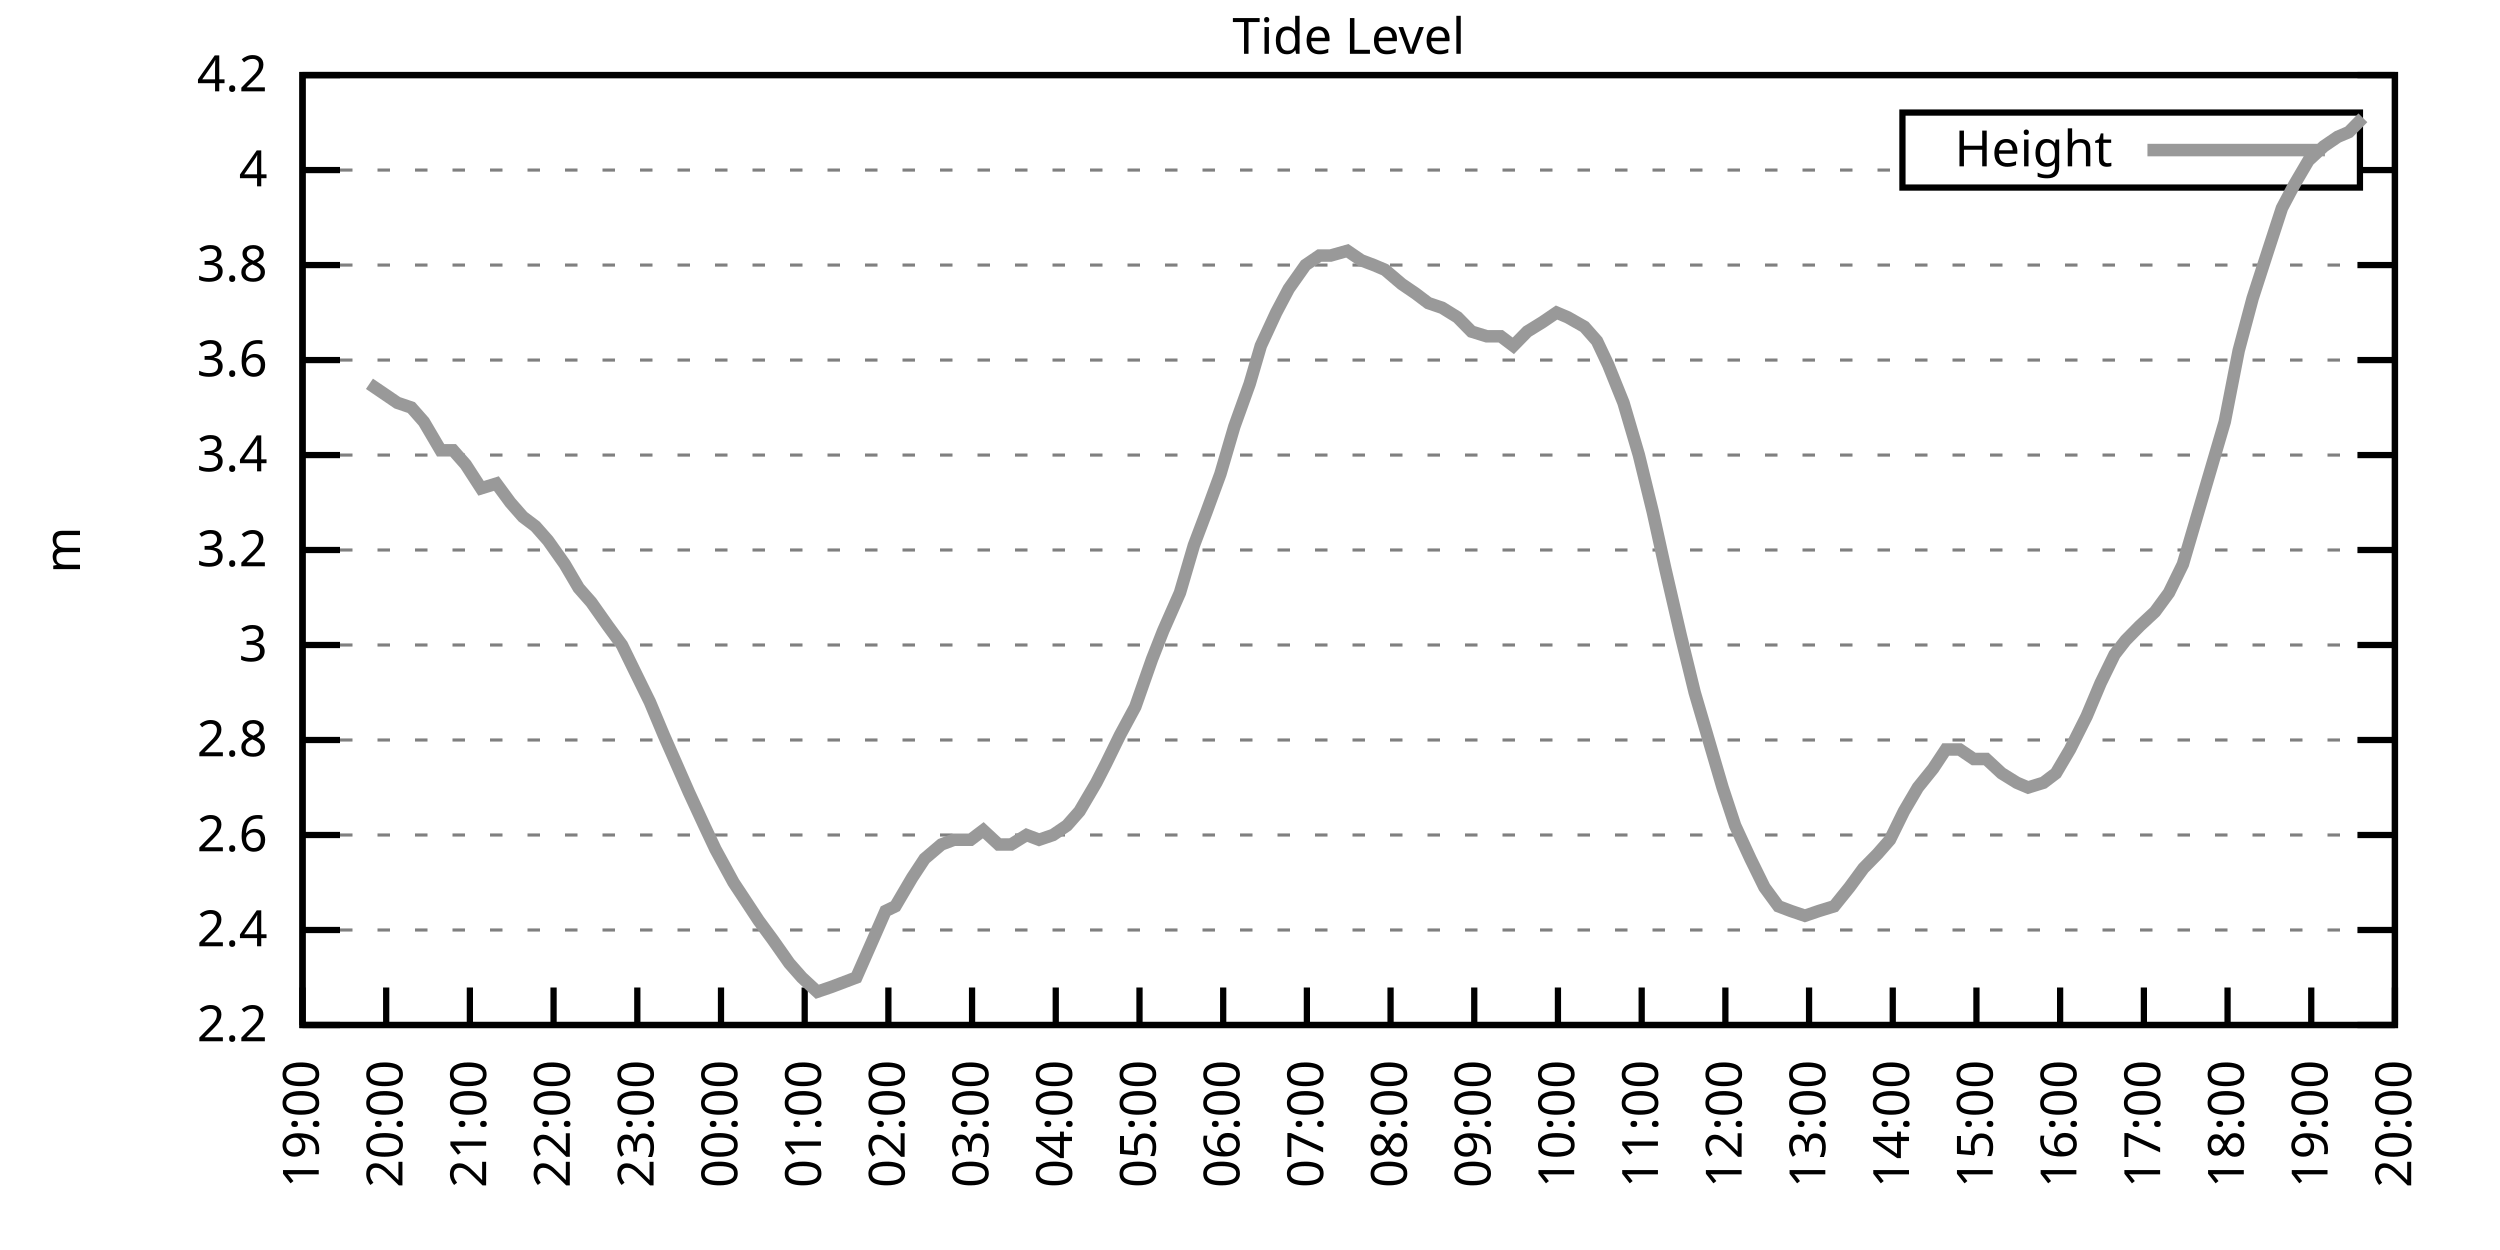
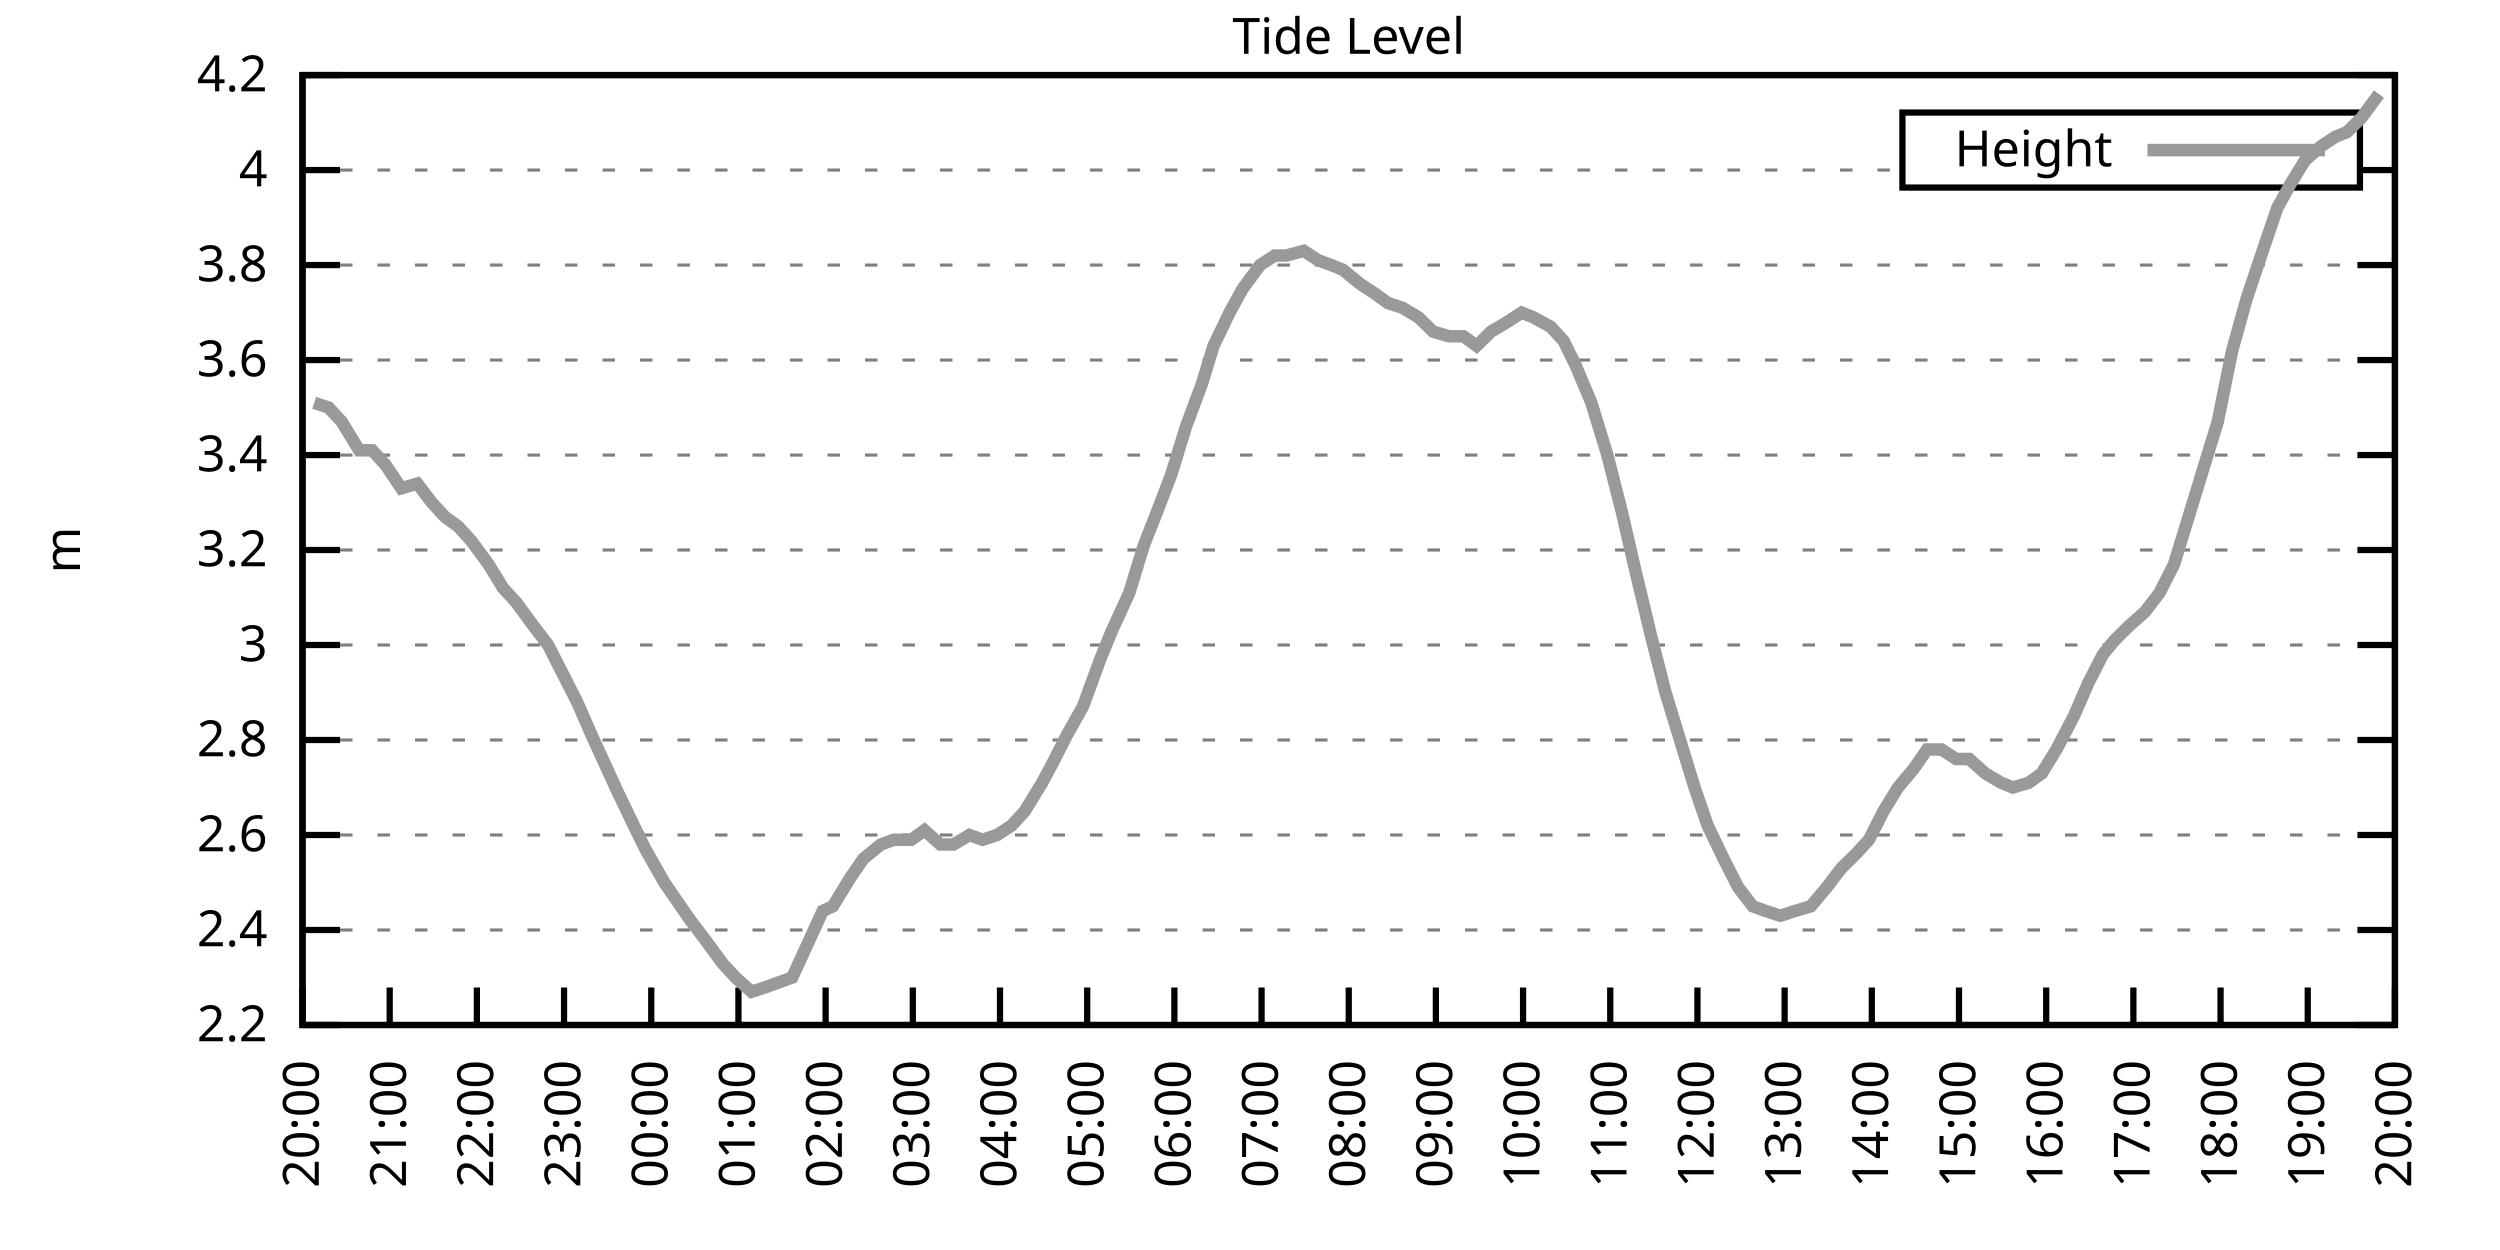
<svg xmlns="http://www.w3.org/2000/svg" xmlns:xlink="http://www.w3.org/1999/xlink" width="400" height="200" viewBox="0 0 400 200">
  <g id="gnuplot_canvas">
    <rect x="0" y="0" width="400" height="200" fill="none" />
    <defs>
      <circle id="gpDot" r="0.5" stroke-width="0.5" stroke="currentColor" />
      <path id="gpPt0" stroke-width="0.333" stroke="currentColor" d="M-1,0 h2 M0,-1 v2" />
      <path id="gpPt1" stroke-width="0.333" stroke="currentColor" d="M-1,-1 L1,1 M1,-1 L-1,1" />
      <path id="gpPt2" stroke-width="0.333" stroke="currentColor" d="M-1,0 L1,0 M0,-1 L0,1 M-1,-1 L1,1 M-1,1 L1,-1" />
      <rect id="gpPt3" stroke-width="0.333" stroke="currentColor" x="-1" y="-1" width="2" height="2" />
      <rect id="gpPt4" stroke-width="0.333" stroke="currentColor" fill="currentColor" x="-1" y="-1" width="2" height="2" />
      <circle id="gpPt5" stroke-width="0.333" stroke="currentColor" cx="0" cy="0" r="1" />
      <use xlink:href="#gpPt5" id="gpPt6" fill="currentColor" stroke="none" />
      <path id="gpPt7" stroke-width="0.333" stroke="currentColor" d="M0,-1.33 L-1.33,0.67 L1.33,0.67 z" />
      <use xlink:href="#gpPt7" id="gpPt8" fill="currentColor" stroke="none" />
      <use xlink:href="#gpPt7" id="gpPt9" stroke="currentColor" transform="rotate(180)" />
      <use xlink:href="#gpPt9" id="gpPt10" fill="currentColor" stroke="none" />
      <use xlink:href="#gpPt3" id="gpPt11" stroke="currentColor" transform="rotate(45)" />
      <use xlink:href="#gpPt11" id="gpPt12" fill="currentColor" stroke="none" />
      <path id="gpPt13" stroke-width="0.333" stroke="currentColor" d="M0,1.330 L1.265,0.411 L0.782,-1.067 L-0.782,-1.076 L-1.265,0.411 z" />
      <use xlink:href="#gpPt13" id="gpPt14" fill="currentColor" stroke="none" />
      <filter id="textbox" filterUnits="objectBoundingBox" x="0" y="0" height="1" width="1">
        <feFlood flood-color="white" flood-opacity="1" result="bgnd" />
        <feComposite in="SourceGraphic" in2="bgnd" operator="atop" />
      </filter>
      <filter id="greybox" filterUnits="objectBoundingBox" x="0" y="0" height="1" width="1">
        <feFlood flood-color="lightgrey" flood-opacity="1" result="grey" />
        <feComposite in="SourceGraphic" in2="grey" operator="atop" />
      </filter>
    </defs>
    <g fill="none" color="white" stroke="currentColor" stroke-width="1.00" stroke-linecap="butt" stroke-linejoin="miter">
</g>
    <g fill="none" color="black" stroke="currentColor" stroke-width="1.00" stroke-linecap="butt" stroke-linejoin="miter">
      <g stroke="none" shape-rendering="crispEdges">
        <polygon fill="rgb(255, 255, 255)" points="48.40,164.00 383.18,164.00 383.18,12.02 48.40,12.02 " />
      </g>
    </g>
    <g fill="none" color="black" stroke="currentColor" stroke-width="1.00" stroke-linecap="butt" stroke-linejoin="miter">
</g>
    <g fill="none" color="black" stroke="black" stroke-width="0.50" stroke-linecap="butt" stroke-linejoin="miter">
</g>
    <g fill="none" color="gray" stroke="currentColor" stroke-width="0.50" stroke-linecap="butt" stroke-linejoin="miter">
      <path stroke="gray" stroke-dasharray="2,4" class="gridline" d="M48.40,164.00 L383.19,164.00  " />
    </g>
    <g fill="none" color="gray" stroke="gray" stroke-width="1.00" stroke-linecap="butt" stroke-linejoin="miter">
</g>
    <g fill="none" color="black" stroke="currentColor" stroke-width="1.00" stroke-linecap="butt" stroke-linejoin="miter">
      <path stroke="black" d="M48.40,164.00 L54.40,164.00 M383.19,164.00 L377.19,164.00  " />
      <g transform="translate(42.80,166.60)" stroke="none" fill="black" font-family="Sans" font-size="8.00" text-anchor="end">
        <text>
          <tspan font-family="Sans"> 2.2</tspan>
        </text>
      </g>
    </g>
    <g fill="none" color="black" stroke="currentColor" stroke-width="1.00" stroke-linecap="butt" stroke-linejoin="miter">
</g>
    <g fill="none" color="black" stroke="black" stroke-width="0.50" stroke-linecap="butt" stroke-linejoin="miter">
</g>
    <g fill="none" color="gray" stroke="currentColor" stroke-width="0.50" stroke-linecap="butt" stroke-linejoin="miter">
      <path stroke="gray" stroke-dasharray="2,4" class="gridline" d="M48.40,148.80 L383.19,148.80  " />
    </g>
    <g fill="none" color="gray" stroke="gray" stroke-width="1.00" stroke-linecap="butt" stroke-linejoin="miter">
</g>
    <g fill="none" color="black" stroke="currentColor" stroke-width="1.00" stroke-linecap="butt" stroke-linejoin="miter">
      <path stroke="black" d="M48.40,148.80 L54.40,148.80 M383.19,148.80 L377.19,148.80  " />
      <g transform="translate(42.80,151.40)" stroke="none" fill="black" font-family="Sans" font-size="8.00" text-anchor="end">
        <text>
          <tspan font-family="Sans"> 2.4</tspan>
        </text>
      </g>
    </g>
    <g fill="none" color="black" stroke="currentColor" stroke-width="1.00" stroke-linecap="butt" stroke-linejoin="miter">
</g>
    <g fill="none" color="black" stroke="black" stroke-width="0.50" stroke-linecap="butt" stroke-linejoin="miter">
</g>
    <g fill="none" color="gray" stroke="currentColor" stroke-width="0.50" stroke-linecap="butt" stroke-linejoin="miter">
      <path stroke="gray" stroke-dasharray="2,4" class="gridline" d="M48.40,133.60 L383.19,133.60  " />
    </g>
    <g fill="none" color="gray" stroke="gray" stroke-width="1.00" stroke-linecap="butt" stroke-linejoin="miter">
</g>
    <g fill="none" color="black" stroke="currentColor" stroke-width="1.00" stroke-linecap="butt" stroke-linejoin="miter">
      <path stroke="black" d="M48.40,133.60 L54.40,133.60 M383.19,133.60 L377.19,133.60  " />
      <g transform="translate(42.80,136.20)" stroke="none" fill="black" font-family="Sans" font-size="8.00" text-anchor="end">
        <text>
          <tspan font-family="Sans"> 2.6</tspan>
        </text>
      </g>
    </g>
    <g fill="none" color="black" stroke="currentColor" stroke-width="1.00" stroke-linecap="butt" stroke-linejoin="miter">
</g>
    <g fill="none" color="black" stroke="black" stroke-width="0.50" stroke-linecap="butt" stroke-linejoin="miter">
</g>
    <g fill="none" color="gray" stroke="currentColor" stroke-width="0.50" stroke-linecap="butt" stroke-linejoin="miter">
      <path stroke="gray" stroke-dasharray="2,4" class="gridline" d="M48.40,118.40 L383.19,118.40  " />
    </g>
    <g fill="none" color="gray" stroke="gray" stroke-width="1.00" stroke-linecap="butt" stroke-linejoin="miter">
</g>
    <g fill="none" color="black" stroke="currentColor" stroke-width="1.00" stroke-linecap="butt" stroke-linejoin="miter">
      <path stroke="black" d="M48.40,118.40 L54.40,118.40 M383.19,118.40 L377.19,118.40  " />
      <g transform="translate(42.80,121.00)" stroke="none" fill="black" font-family="Sans" font-size="8.00" text-anchor="end">
        <text>
          <tspan font-family="Sans"> 2.8</tspan>
        </text>
      </g>
    </g>
    <g fill="none" color="black" stroke="currentColor" stroke-width="1.00" stroke-linecap="butt" stroke-linejoin="miter">
</g>
    <g fill="none" color="black" stroke="black" stroke-width="0.50" stroke-linecap="butt" stroke-linejoin="miter">
</g>
    <g fill="none" color="gray" stroke="currentColor" stroke-width="0.50" stroke-linecap="butt" stroke-linejoin="miter">
      <path stroke="gray" stroke-dasharray="2,4" class="gridline" d="M48.40,103.20 L383.19,103.20  " />
    </g>
    <g fill="none" color="gray" stroke="gray" stroke-width="1.00" stroke-linecap="butt" stroke-linejoin="miter">
</g>
    <g fill="none" color="black" stroke="currentColor" stroke-width="1.00" stroke-linecap="butt" stroke-linejoin="miter">
      <path stroke="black" d="M48.40,103.20 L54.40,103.20 M383.19,103.20 L377.19,103.20  " />
      <g transform="translate(42.80,105.80)" stroke="none" fill="black" font-family="Sans" font-size="8.00" text-anchor="end">
        <text>
          <tspan font-family="Sans"> 3</tspan>
        </text>
      </g>
    </g>
    <g fill="none" color="black" stroke="currentColor" stroke-width="1.00" stroke-linecap="butt" stroke-linejoin="miter">
</g>
    <g fill="none" color="black" stroke="black" stroke-width="0.50" stroke-linecap="butt" stroke-linejoin="miter">
</g>
    <g fill="none" color="gray" stroke="currentColor" stroke-width="0.50" stroke-linecap="butt" stroke-linejoin="miter">
      <path stroke="gray" stroke-dasharray="2,4" class="gridline" d="M48.40,88.00 L383.19,88.00  " />
    </g>
    <g fill="none" color="gray" stroke="gray" stroke-width="1.00" stroke-linecap="butt" stroke-linejoin="miter">
</g>
    <g fill="none" color="black" stroke="currentColor" stroke-width="1.00" stroke-linecap="butt" stroke-linejoin="miter">
      <path stroke="black" d="M48.40,88.00 L54.40,88.00 M383.19,88.00 L377.19,88.00  " />
      <g transform="translate(42.80,90.60)" stroke="none" fill="black" font-family="Sans" font-size="8.00" text-anchor="end">
        <text>
          <tspan font-family="Sans"> 3.2</tspan>
        </text>
      </g>
    </g>
    <g fill="none" color="black" stroke="currentColor" stroke-width="1.00" stroke-linecap="butt" stroke-linejoin="miter">
</g>
    <g fill="none" color="black" stroke="black" stroke-width="0.50" stroke-linecap="butt" stroke-linejoin="miter">
</g>
    <g fill="none" color="gray" stroke="currentColor" stroke-width="0.50" stroke-linecap="butt" stroke-linejoin="miter">
      <path stroke="gray" stroke-dasharray="2,4" class="gridline" d="M48.40,72.81 L383.19,72.81  " />
    </g>
    <g fill="none" color="gray" stroke="gray" stroke-width="1.00" stroke-linecap="butt" stroke-linejoin="miter">
</g>
    <g fill="none" color="black" stroke="currentColor" stroke-width="1.00" stroke-linecap="butt" stroke-linejoin="miter">
      <path stroke="black" d="M48.40,72.81 L54.40,72.81 M383.19,72.81 L377.19,72.81  " />
      <g transform="translate(42.80,75.41)" stroke="none" fill="black" font-family="Sans" font-size="8.00" text-anchor="end">
        <text>
          <tspan font-family="Sans"> 3.4</tspan>
        </text>
      </g>
    </g>
    <g fill="none" color="black" stroke="currentColor" stroke-width="1.00" stroke-linecap="butt" stroke-linejoin="miter">
</g>
    <g fill="none" color="black" stroke="black" stroke-width="0.50" stroke-linecap="butt" stroke-linejoin="miter">
</g>
    <g fill="none" color="gray" stroke="currentColor" stroke-width="0.50" stroke-linecap="butt" stroke-linejoin="miter">
      <path stroke="gray" stroke-dasharray="2,4" class="gridline" d="M48.40,57.61 L383.19,57.61  " />
    </g>
    <g fill="none" color="gray" stroke="gray" stroke-width="1.00" stroke-linecap="butt" stroke-linejoin="miter">
</g>
    <g fill="none" color="black" stroke="currentColor" stroke-width="1.00" stroke-linecap="butt" stroke-linejoin="miter">
      <path stroke="black" d="M48.40,57.61 L54.40,57.61 M383.19,57.61 L377.19,57.61  " />
      <g transform="translate(42.80,60.21)" stroke="none" fill="black" font-family="Sans" font-size="8.00" text-anchor="end">
        <text>
          <tspan font-family="Sans"> 3.6</tspan>
        </text>
      </g>
    </g>
    <g fill="none" color="black" stroke="currentColor" stroke-width="1.00" stroke-linecap="butt" stroke-linejoin="miter">
</g>
    <g fill="none" color="black" stroke="black" stroke-width="0.50" stroke-linecap="butt" stroke-linejoin="miter">
</g>
    <g fill="none" color="gray" stroke="currentColor" stroke-width="0.50" stroke-linecap="butt" stroke-linejoin="miter">
      <path stroke="gray" stroke-dasharray="2,4" class="gridline" d="M48.40,42.41 L383.19,42.41  " />
    </g>
    <g fill="none" color="gray" stroke="gray" stroke-width="1.00" stroke-linecap="butt" stroke-linejoin="miter">
</g>
    <g fill="none" color="black" stroke="currentColor" stroke-width="1.00" stroke-linecap="butt" stroke-linejoin="miter">
      <path stroke="black" d="M48.40,42.41 L54.40,42.41 M383.19,42.41 L377.19,42.41  " />
      <g transform="translate(42.80,45.01)" stroke="none" fill="black" font-family="Sans" font-size="8.00" text-anchor="end">
        <text>
          <tspan font-family="Sans"> 3.8</tspan>
        </text>
      </g>
    </g>
    <g fill="none" color="black" stroke="currentColor" stroke-width="1.00" stroke-linecap="butt" stroke-linejoin="miter">
</g>
    <g fill="none" color="black" stroke="black" stroke-width="0.50" stroke-linecap="butt" stroke-linejoin="miter">
</g>
    <g fill="none" color="gray" stroke="currentColor" stroke-width="0.50" stroke-linecap="butt" stroke-linejoin="miter">
      <path stroke="gray" stroke-dasharray="2,4" class="gridline" d="M48.40,27.21 L304.39,27.21 M377.59,27.21 L383.19,27.21  " />
    </g>
    <g fill="none" color="gray" stroke="gray" stroke-width="1.00" stroke-linecap="butt" stroke-linejoin="miter">
</g>
    <g fill="none" color="black" stroke="currentColor" stroke-width="1.00" stroke-linecap="butt" stroke-linejoin="miter">
      <path stroke="black" d="M48.40,27.21 L54.40,27.21 M383.19,27.21 L377.19,27.21  " />
      <g transform="translate(42.80,29.81)" stroke="none" fill="black" font-family="Sans" font-size="8.00" text-anchor="end">
        <text>
          <tspan font-family="Sans"> 4</tspan>
        </text>
      </g>
    </g>
    <g fill="none" color="black" stroke="currentColor" stroke-width="1.00" stroke-linecap="butt" stroke-linejoin="miter">
</g>
    <g fill="none" color="black" stroke="black" stroke-width="0.50" stroke-linecap="butt" stroke-linejoin="miter">
</g>
    <g fill="none" color="gray" stroke="currentColor" stroke-width="0.50" stroke-linecap="butt" stroke-linejoin="miter">
      <path stroke="gray" stroke-dasharray="2,4" class="gridline" d="M48.40,12.01 L383.19,12.01  " />
    </g>
    <g fill="none" color="gray" stroke="gray" stroke-width="1.00" stroke-linecap="butt" stroke-linejoin="miter">
</g>
    <g fill="none" color="black" stroke="currentColor" stroke-width="1.00" stroke-linecap="butt" stroke-linejoin="miter">
      <path stroke="black" d="M48.40,12.01 L54.40,12.01 M383.19,12.01 L377.19,12.01  " />
      <g transform="translate(42.80,14.61)" stroke="none" fill="black" font-family="Sans" font-size="8.00" text-anchor="end">
        <text>
          <tspan font-family="Sans"> 4.2</tspan>
        </text>
      </g>
    </g>
    <g fill="none" color="black" stroke="currentColor" stroke-width="1.00" stroke-linecap="butt" stroke-linejoin="miter">
      <path stroke="black" d="M48.40,164.00 L48.40,158.00  " />
      <g transform="translate(51.00,169.60) rotate(270.00)" stroke="none" fill="black" font-family="Sans" font-size="8.00" text-anchor="end">
        <text>
-           <tspan font-family="Sans">19:00</tspan>
-         </text>
-       </g>
-     </g>
-     <g fill="none" color="black" stroke="currentColor" stroke-width="1.00" stroke-linecap="butt" stroke-linejoin="miter">
-       <path stroke="black" d="M61.79,164.00 L61.79,158.00  " />
-       <g transform="translate(64.39,169.60) rotate(270.00)" stroke="none" fill="black" font-family="Sans" font-size="8.00" text-anchor="end">
-         <text>
          <tspan font-family="Sans">20:00</tspan>
        </text>
      </g>
    </g>
    <g fill="none" color="black" stroke="currentColor" stroke-width="1.00" stroke-linecap="butt" stroke-linejoin="miter">
-       <path stroke="black" d="M75.18,164.00 L75.18,158.00  " />
-       <g transform="translate(77.78,169.60) rotate(270.00)" stroke="none" fill="black" font-family="Sans" font-size="8.00" text-anchor="end">
+       <path stroke="black" d="M62.35,164.00 L62.35,158.00  " />
+       <g transform="translate(64.95,169.60) rotate(270.00)" stroke="none" fill="black" font-family="Sans" font-size="8.00" text-anchor="end">
        <text>
          <tspan font-family="Sans">21:00</tspan>
        </text>
      </g>
    </g>
    <g fill="none" color="black" stroke="currentColor" stroke-width="1.00" stroke-linecap="butt" stroke-linejoin="miter">
-       <path stroke="black" d="M88.57,164.00 L88.57,158.00  " />
-       <g transform="translate(91.17,169.60) rotate(270.00)" stroke="none" fill="black" font-family="Sans" font-size="8.00" text-anchor="end">
+       <path stroke="black" d="M76.30,164.00 L76.30,158.00  " />
+       <g transform="translate(78.90,169.60) rotate(270.00)" stroke="none" fill="black" font-family="Sans" font-size="8.00" text-anchor="end">
        <text>
          <tspan font-family="Sans">22:00</tspan>
        </text>
      </g>
    </g>
    <g fill="none" color="black" stroke="currentColor" stroke-width="1.00" stroke-linecap="butt" stroke-linejoin="miter">
-       <path stroke="black" d="M101.97,164.00 L101.97,158.00  " />
-       <g transform="translate(104.57,169.60) rotate(270.00)" stroke="none" fill="black" font-family="Sans" font-size="8.00" text-anchor="end">
+       <path stroke="black" d="M90.25,164.00 L90.25,158.00  " />
+       <g transform="translate(92.85,169.60) rotate(270.00)" stroke="none" fill="black" font-family="Sans" font-size="8.00" text-anchor="end">
        <text>
          <tspan font-family="Sans">23:00</tspan>
        </text>
      </g>
    </g>
    <g fill="none" color="black" stroke="currentColor" stroke-width="1.00" stroke-linecap="butt" stroke-linejoin="miter">
-       <path stroke="black" d="M115.36,164.00 L115.36,158.00  " />
-       <g transform="translate(117.96,169.60) rotate(270.00)" stroke="none" fill="black" font-family="Sans" font-size="8.00" text-anchor="end">
+       <path stroke="black" d="M104.20,164.00 L104.20,158.00  " />
+       <g transform="translate(106.80,169.60) rotate(270.00)" stroke="none" fill="black" font-family="Sans" font-size="8.00" text-anchor="end">
        <text>
          <tspan font-family="Sans">00:00</tspan>
        </text>
      </g>
    </g>
    <g fill="none" color="black" stroke="currentColor" stroke-width="1.00" stroke-linecap="butt" stroke-linejoin="miter">
-       <path stroke="black" d="M128.75,164.00 L128.75,158.00  " />
-       <g transform="translate(131.35,169.60) rotate(270.00)" stroke="none" fill="black" font-family="Sans" font-size="8.00" text-anchor="end">
+       <path stroke="black" d="M118.15,164.00 L118.15,158.00  " />
+       <g transform="translate(120.75,169.60) rotate(270.00)" stroke="none" fill="black" font-family="Sans" font-size="8.00" text-anchor="end">
        <text>
          <tspan font-family="Sans">01:00</tspan>
        </text>
      </g>
    </g>
    <g fill="none" color="black" stroke="currentColor" stroke-width="1.00" stroke-linecap="butt" stroke-linejoin="miter">
-       <path stroke="black" d="M142.14,164.00 L142.14,158.00  " />
-       <g transform="translate(144.74,169.60) rotate(270.00)" stroke="none" fill="black" font-family="Sans" font-size="8.00" text-anchor="end">
+       <path stroke="black" d="M132.10,164.00 L132.10,158.00  " />
+       <g transform="translate(134.70,169.60) rotate(270.00)" stroke="none" fill="black" font-family="Sans" font-size="8.00" text-anchor="end">
        <text>
          <tspan font-family="Sans">02:00</tspan>
        </text>
      </g>
    </g>
    <g fill="none" color="black" stroke="currentColor" stroke-width="1.00" stroke-linecap="butt" stroke-linejoin="miter">
-       <path stroke="black" d="M155.53,164.00 L155.53,158.00  " />
-       <g transform="translate(158.13,169.60) rotate(270.00)" stroke="none" fill="black" font-family="Sans" font-size="8.00" text-anchor="end">
+       <path stroke="black" d="M146.05,164.00 L146.05,158.00  " />
+       <g transform="translate(148.65,169.60) rotate(270.00)" stroke="none" fill="black" font-family="Sans" font-size="8.00" text-anchor="end">
        <text>
          <tspan font-family="Sans">03:00</tspan>
        </text>
      </g>
    </g>
    <g fill="none" color="black" stroke="currentColor" stroke-width="1.00" stroke-linecap="butt" stroke-linejoin="miter">
-       <path stroke="black" d="M168.92,164.00 L168.92,158.00  " />
-       <g transform="translate(171.52,169.60) rotate(270.00)" stroke="none" fill="black" font-family="Sans" font-size="8.00" text-anchor="end">
+       <path stroke="black" d="M160.00,164.00 L160.00,158.00  " />
+       <g transform="translate(162.60,169.60) rotate(270.00)" stroke="none" fill="black" font-family="Sans" font-size="8.00" text-anchor="end">
        <text>
          <tspan font-family="Sans">04:00</tspan>
        </text>
      </g>
    </g>
    <g fill="none" color="black" stroke="currentColor" stroke-width="1.00" stroke-linecap="butt" stroke-linejoin="miter">
-       <path stroke="black" d="M182.32,164.00 L182.32,158.00  " />
-       <g transform="translate(184.92,169.60) rotate(270.00)" stroke="none" fill="black" font-family="Sans" font-size="8.00" text-anchor="end">
+       <path stroke="black" d="M173.95,164.00 L173.95,158.00  " />
+       <g transform="translate(176.55,169.60) rotate(270.00)" stroke="none" fill="black" font-family="Sans" font-size="8.00" text-anchor="end">
        <text>
          <tspan font-family="Sans">05:00</tspan>
        </text>
      </g>
    </g>
    <g fill="none" color="black" stroke="currentColor" stroke-width="1.00" stroke-linecap="butt" stroke-linejoin="miter">
-       <path stroke="black" d="M195.71,164.00 L195.71,158.00  " />
-       <g transform="translate(198.31,169.60) rotate(270.00)" stroke="none" fill="black" font-family="Sans" font-size="8.00" text-anchor="end">
+       <path stroke="black" d="M187.90,164.00 L187.90,158.00  " />
+       <g transform="translate(190.50,169.60) rotate(270.00)" stroke="none" fill="black" font-family="Sans" font-size="8.00" text-anchor="end">
        <text>
          <tspan font-family="Sans">06:00</tspan>
        </text>
      </g>
    </g>
    <g fill="none" color="black" stroke="currentColor" stroke-width="1.00" stroke-linecap="butt" stroke-linejoin="miter">
-       <path stroke="black" d="M209.10,164.00 L209.10,158.00  " />
-       <g transform="translate(211.70,169.60) rotate(270.00)" stroke="none" fill="black" font-family="Sans" font-size="8.00" text-anchor="end">
+       <path stroke="black" d="M201.85,164.00 L201.85,158.00  " />
+       <g transform="translate(204.45,169.60) rotate(270.00)" stroke="none" fill="black" font-family="Sans" font-size="8.00" text-anchor="end">
        <text>
          <tspan font-family="Sans">07:00</tspan>
        </text>
      </g>
    </g>
    <g fill="none" color="black" stroke="currentColor" stroke-width="1.00" stroke-linecap="butt" stroke-linejoin="miter">
-       <path stroke="black" d="M222.49,164.00 L222.49,158.00  " />
-       <g transform="translate(225.09,169.60) rotate(270.00)" stroke="none" fill="black" font-family="Sans" font-size="8.00" text-anchor="end">
+       <path stroke="black" d="M215.80,164.00 L215.80,158.00  " />
+       <g transform="translate(218.40,169.60) rotate(270.00)" stroke="none" fill="black" font-family="Sans" font-size="8.00" text-anchor="end">
        <text>
          <tspan font-family="Sans">08:00</tspan>
        </text>
      </g>
    </g>
    <g fill="none" color="black" stroke="currentColor" stroke-width="1.00" stroke-linecap="butt" stroke-linejoin="miter">
-       <path stroke="black" d="M235.88,164.00 L235.88,158.00  " />
-       <g transform="translate(238.48,169.60) rotate(270.00)" stroke="none" fill="black" font-family="Sans" font-size="8.00" text-anchor="end">
+       <path stroke="black" d="M229.74,164.00 L229.74,158.00  " />
+       <g transform="translate(232.34,169.60) rotate(270.00)" stroke="none" fill="black" font-family="Sans" font-size="8.00" text-anchor="end">
        <text>
          <tspan font-family="Sans">09:00</tspan>
        </text>
      </g>
    </g>
    <g fill="none" color="black" stroke="currentColor" stroke-width="1.00" stroke-linecap="butt" stroke-linejoin="miter">
-       <path stroke="black" d="M249.27,164.00 L249.27,158.00  " />
-       <g transform="translate(251.87,169.60) rotate(270.00)" stroke="none" fill="black" font-family="Sans" font-size="8.00" text-anchor="end">
+       <path stroke="black" d="M243.69,164.00 L243.69,158.00  " />
+       <g transform="translate(246.29,169.60) rotate(270.00)" stroke="none" fill="black" font-family="Sans" font-size="8.00" text-anchor="end">
        <text>
          <tspan font-family="Sans">10:00</tspan>
        </text>
      </g>
    </g>
    <g fill="none" color="black" stroke="currentColor" stroke-width="1.00" stroke-linecap="butt" stroke-linejoin="miter">
-       <path stroke="black" d="M262.67,164.00 L262.67,158.00  " />
-       <g transform="translate(265.27,169.60) rotate(270.00)" stroke="none" fill="black" font-family="Sans" font-size="8.00" text-anchor="end">
+       <path stroke="black" d="M257.64,164.00 L257.64,158.00  " />
+       <g transform="translate(260.24,169.60) rotate(270.00)" stroke="none" fill="black" font-family="Sans" font-size="8.00" text-anchor="end">
        <text>
          <tspan font-family="Sans">11:00</tspan>
        </text>
      </g>
    </g>
    <g fill="none" color="black" stroke="currentColor" stroke-width="1.00" stroke-linecap="butt" stroke-linejoin="miter">
-       <path stroke="black" d="M276.06,164.00 L276.06,158.00  " />
-       <g transform="translate(278.66,169.60) rotate(270.00)" stroke="none" fill="black" font-family="Sans" font-size="8.00" text-anchor="end">
+       <path stroke="black" d="M271.59,164.00 L271.59,158.00  " />
+       <g transform="translate(274.19,169.60) rotate(270.00)" stroke="none" fill="black" font-family="Sans" font-size="8.00" text-anchor="end">
        <text>
          <tspan font-family="Sans">12:00</tspan>
        </text>
      </g>
    </g>
    <g fill="none" color="black" stroke="currentColor" stroke-width="1.00" stroke-linecap="butt" stroke-linejoin="miter">
-       <path stroke="black" d="M289.45,164.00 L289.45,158.00  " />
-       <g transform="translate(292.05,169.60) rotate(270.00)" stroke="none" fill="black" font-family="Sans" font-size="8.00" text-anchor="end">
+       <path stroke="black" d="M285.54,164.00 L285.54,158.00  " />
+       <g transform="translate(288.14,169.60) rotate(270.00)" stroke="none" fill="black" font-family="Sans" font-size="8.00" text-anchor="end">
        <text>
          <tspan font-family="Sans">13:00</tspan>
        </text>
      </g>
    </g>
    <g fill="none" color="black" stroke="currentColor" stroke-width="1.00" stroke-linecap="butt" stroke-linejoin="miter">
-       <path stroke="black" d="M302.84,164.00 L302.84,158.00  " />
-       <g transform="translate(305.44,169.60) rotate(270.00)" stroke="none" fill="black" font-family="Sans" font-size="8.00" text-anchor="end">
+       <path stroke="black" d="M299.49,164.00 L299.49,158.00  " />
+       <g transform="translate(302.09,169.60) rotate(270.00)" stroke="none" fill="black" font-family="Sans" font-size="8.00" text-anchor="end">
        <text>
          <tspan font-family="Sans">14:00</tspan>
        </text>
      </g>
    </g>
    <g fill="none" color="black" stroke="currentColor" stroke-width="1.00" stroke-linecap="butt" stroke-linejoin="miter">
-       <path stroke="black" d="M316.23,164.00 L316.23,158.00  " />
-       <g transform="translate(318.83,169.60) rotate(270.00)" stroke="none" fill="black" font-family="Sans" font-size="8.00" text-anchor="end">
+       <path stroke="black" d="M313.44,164.00 L313.44,158.00  " />
+       <g transform="translate(316.04,169.60) rotate(270.00)" stroke="none" fill="black" font-family="Sans" font-size="8.00" text-anchor="end">
        <text>
          <tspan font-family="Sans">15:00</tspan>
        </text>
      </g>
    </g>
    <g fill="none" color="black" stroke="currentColor" stroke-width="1.00" stroke-linecap="butt" stroke-linejoin="miter">
-       <path stroke="black" d="M329.62,164.00 L329.62,158.00  " />
-       <g transform="translate(332.22,169.60) rotate(270.00)" stroke="none" fill="black" font-family="Sans" font-size="8.00" text-anchor="end">
+       <path stroke="black" d="M327.39,164.00 L327.39,158.00  " />
+       <g transform="translate(329.99,169.60) rotate(270.00)" stroke="none" fill="black" font-family="Sans" font-size="8.00" text-anchor="end">
        <text>
          <tspan font-family="Sans">16:00</tspan>
        </text>
      </g>
    </g>
    <g fill="none" color="black" stroke="currentColor" stroke-width="1.00" stroke-linecap="butt" stroke-linejoin="miter">
-       <path stroke="black" d="M343.02,164.00 L343.02,158.00  " />
-       <g transform="translate(345.62,169.60) rotate(270.00)" stroke="none" fill="black" font-family="Sans" font-size="8.00" text-anchor="end">
+       <path stroke="black" d="M341.34,164.00 L341.34,158.00  " />
+       <g transform="translate(343.94,169.60) rotate(270.00)" stroke="none" fill="black" font-family="Sans" font-size="8.00" text-anchor="end">
        <text>
          <tspan font-family="Sans">17:00</tspan>
        </text>
      </g>
    </g>
    <g fill="none" color="black" stroke="currentColor" stroke-width="1.00" stroke-linecap="butt" stroke-linejoin="miter">
-       <path stroke="black" d="M356.41,164.00 L356.41,158.00  " />
-       <g transform="translate(359.01,169.60) rotate(270.00)" stroke="none" fill="black" font-family="Sans" font-size="8.00" text-anchor="end">
+       <path stroke="black" d="M355.29,164.00 L355.29,158.00  " />
+       <g transform="translate(357.89,169.60) rotate(270.00)" stroke="none" fill="black" font-family="Sans" font-size="8.00" text-anchor="end">
        <text>
          <tspan font-family="Sans">18:00</tspan>
        </text>
      </g>
    </g>
    <g fill="none" color="black" stroke="currentColor" stroke-width="1.00" stroke-linecap="butt" stroke-linejoin="miter">
-       <path stroke="black" d="M369.80,164.00 L369.80,158.00  " />
-       <g transform="translate(372.40,169.60) rotate(270.00)" stroke="none" fill="black" font-family="Sans" font-size="8.00" text-anchor="end">
+       <path stroke="black" d="M369.24,164.00 L369.24,158.00  " />
+       <g transform="translate(371.84,169.60) rotate(270.00)" stroke="none" fill="black" font-family="Sans" font-size="8.00" text-anchor="end">
        <text>
          <tspan font-family="Sans">19:00</tspan>
        </text>
      </g>
    </g>
    <g fill="none" color="black" stroke="currentColor" stroke-width="1.00" stroke-linecap="butt" stroke-linejoin="miter">
      <path stroke="black" d="M383.19,164.00 L383.19,158.00  " />
      <g transform="translate(385.79,169.60) rotate(270.00)" stroke="none" fill="black" font-family="Sans" font-size="8.00" text-anchor="end">
        <text>
          <tspan font-family="Sans">20:00</tspan>
        </text>
      </g>
    </g>
    <g fill="none" color="black" stroke="currentColor" stroke-width="1.00" stroke-linecap="butt" stroke-linejoin="miter">
</g>
    <g fill="none" color="black" stroke="currentColor" stroke-width="1.00" stroke-linecap="butt" stroke-linejoin="miter">
      <path stroke="black" d="M48.40,12.01 L48.40,164.00 L383.19,164.00 L383.19,12.01 L48.40,12.01 Z  " />
    </g>
    <g fill="none" color="black" stroke="currentColor" stroke-width="1.00" stroke-linecap="butt" stroke-linejoin="miter">
</g>
    <g fill="none" color="black" stroke="currentColor" stroke-width="1.00" stroke-linecap="butt" stroke-linejoin="miter">
      <path stroke="black" d="M304.39,30.01 L304.39,18.01 L377.59,18.01 L377.59,30.01 L304.39,30.01 Z  " />
    </g>
    <g id="Tide_level_plot_1">
      <g fill="none" color="white" stroke="black" stroke-width="2.00" stroke-linecap="butt" stroke-linejoin="miter">
</g>
      <g fill="none" color="black" stroke="currentColor" stroke-width="2.00" stroke-linecap="butt" stroke-linejoin="miter">
        <g transform="translate(337.99,26.61)" stroke="none" fill="black" font-family="Sans" font-size="8.00" text-anchor="end">
          <text>
            <tspan font-family="Sans">Height</tspan>
          </text>
        </g>
      </g>
      <g fill="none" color="black" stroke="currentColor" stroke-width="2.00" stroke-linecap="butt" stroke-linejoin="miter">
-         <path stroke="rgb(153, 153, 153)" d="M343.59,24.01 L371.99,24.01 M59.11,61.41 L61.35,62.93 L63.58,64.45 L65.81,65.21 L67.82,67.49 L70.50,72.05   L72.50,72.05 L74.51,74.33 L76.97,78.13 L79.42,77.37 L81.66,80.41 L83.66,82.69 L85.67,84.21 L87.68,86.49   L90.36,90.28 L92.59,94.08 L94.60,96.36 L97.28,100.16 L99.51,103.20 L101.74,107.76 L103.98,112.32 L106.21,117.64   L108.22,122.20 L110.22,126.76 L112.68,132.08 L114.47,135.88 L117.37,141.20 L119.38,144.24 L121.38,147.28 L123.62,150.32   L126.29,154.12 L128.30,156.40 L130.76,158.68 L132.99,157.92 L135.00,157.16 L137.01,156.40 L139.69,150.32 L141.69,145.76   L143.26,145.00 L145.94,140.44 L147.94,137.40 L150.62,135.12 L152.63,134.36 L155.31,134.36 L157.32,132.84 L159.77,135.12   L161.78,135.12 L164.24,133.60 L166.25,134.36 L168.48,133.60 L170.71,132.08 L172.72,129.80 L175.40,125.24 L176.96,122.20   L179.19,117.64 L181.65,113.08 L184.32,105.48 L186.11,100.92 L188.79,94.84 L191.02,87.25 L193.03,81.93 L195.26,75.85   L197.49,68.25 L199.95,61.41 L201.73,55.33 L204.19,50.01 L206.20,46.21 L208.88,42.41 L211.11,40.89 L212.89,40.89   L215.57,40.13 L217.80,41.65 L219.81,42.41 L221.60,43.17 L224.28,45.45 L226.51,46.97 L228.52,48.49 L230.75,49.25   L233.20,50.77 L235.44,53.05 L237.89,53.81 L240.12,53.81 L242.13,55.33 L244.36,53.05 L246.82,51.53 L249.05,50.01   L250.84,50.77 L253.51,52.29 L255.52,54.57 L257.31,58.37 L259.76,64.45 L262.22,72.81 L264.45,81.93 L266.46,91.04   L268.92,101.68 L271.15,110.80 L273.16,117.64 L275.61,126.00 L277.62,132.08 L280.07,137.40 L282.31,141.96 L284.54,145.00   L286.55,145.76 L288.78,146.52 L291.01,145.76 L293.47,145.00 L295.92,141.96 L298.15,138.92 L300.39,136.64 L302.39,134.36   L304.63,129.80 L306.86,126.00 L309.31,122.96 L311.32,119.92 L313.55,119.92 L315.79,121.44 L317.79,121.44 L320.25,123.72   L322.70,125.24 L324.49,126.00 L326.95,125.24 L328.95,123.72 L331.19,119.92 L333.86,114.60 L336.10,109.28 L338.33,104.72   L340.11,102.44 L342.35,100.16 L344.80,97.88 L347.03,94.84 L349.26,90.28 L351.27,83.45 L353.73,75.09 L355.96,67.49   L358.19,56.09 L360.42,47.73 L362.88,40.13 L365.11,33.29 L367.12,29.49 L369.35,25.69 L371.81,23.41 L374.04,21.89   L375.82,21.13 L378.06,18.85  " />
+         <path stroke="rgb(153, 153, 153)" d="M343.59,24.01 L371.99,24.01 M50.26,64.45 L52.58,65.21 L54.68,67.49 L57.47,72.05 L59.56,72.05 L61.65,74.33   L64.21,78.13 L66.77,77.37 L69.09,80.41 L71.18,82.69 L73.28,84.21 L75.37,86.49 L78.16,90.28 L80.48,94.08   L82.58,96.36 L85.37,100.16 L87.69,103.20 L90.02,107.76 L92.34,112.32 L94.67,117.64 L96.76,122.20 L98.85,126.76   L101.41,132.08 L103.27,135.88 L106.29,141.20 L108.38,144.24 L110.48,147.28 L112.80,150.32 L115.59,154.12 L117.68,156.40   L120.24,158.68 L122.57,157.92 L124.66,157.16 L126.75,156.40 L129.54,150.32 L131.63,145.76 L133.26,145.00 L136.05,140.44   L138.14,137.40 L140.93,135.12 L143.02,134.36 L145.81,134.36 L147.91,132.84 L150.46,135.12 L152.56,135.12 L155.11,133.60   L157.21,134.36 L159.53,133.60 L161.86,132.08 L163.95,129.80 L166.74,125.24 L168.37,122.20 L170.69,117.64 L173.25,113.08   L176.04,105.48 L177.90,100.92 L180.69,94.84 L183.01,87.25 L185.11,81.93 L187.43,75.85 L189.76,68.25 L192.31,61.41   L194.17,55.33 L196.73,50.01 L198.82,46.21 L201.61,42.41 L203.94,40.89 L205.80,40.89 L208.59,40.13 L210.91,41.65   L213.01,42.41 L214.87,43.17 L217.65,45.45 L219.98,46.97 L222.07,48.49 L224.40,49.25 L226.95,50.77 L229.28,53.05   L231.84,53.81 L234.16,53.81 L236.25,55.33 L238.58,53.05 L241.14,51.53 L243.46,50.01 L245.32,50.77 L248.11,52.29   L250.20,54.57 L252.06,58.37 L254.62,64.45 L257.18,72.81 L259.50,81.93 L261.60,91.04 L264.15,101.68 L266.48,110.80   L268.57,117.64 L271.13,126.00 L273.22,132.08 L275.78,137.40 L278.10,141.96 L280.43,145.00 L282.52,145.76 L284.85,146.52   L287.17,145.76 L289.73,145.00 L292.29,141.96 L294.61,138.92 L296.94,136.64 L299.03,134.36 L301.35,129.80 L303.68,126.00   L306.23,122.96 L308.33,119.92 L310.65,119.92 L312.98,121.44 L315.07,121.44 L317.63,123.72 L320.18,125.24 L322.04,126.00   L324.60,125.24 L326.69,123.72 L329.02,119.92 L331.81,114.60 L334.13,109.28 L336.46,104.72 L338.32,102.44 L340.64,100.16   L343.20,97.88 L345.53,94.84 L347.85,90.28 L349.94,83.45 L352.50,75.09 L354.83,67.49 L357.15,56.09 L359.48,47.73   L362.03,40.13 L364.36,33.29 L366.45,29.49 L368.78,25.69 L371.33,23.41 L373.66,21.89 L375.52,21.13 L377.84,18.85   L380.63,15.05  " />
      </g>
    </g>
    <g fill="none" color="black" stroke="currentColor" stroke-width="2.00" stroke-linecap="butt" stroke-linejoin="miter">
</g>
    <g fill="none" color="black" stroke="black" stroke-width="1.00" stroke-linecap="butt" stroke-linejoin="miter">
</g>
    <g fill="none" color="black" stroke="currentColor" stroke-width="1.00" stroke-linecap="butt" stroke-linejoin="miter">
      <path stroke="black" d="M48.40,12.01 L48.40,164.00 L383.19,164.00 L383.19,12.01 L48.40,12.01 Z  " />
      <g transform="translate(12.80,88.01) rotate(270.00)" stroke="none" fill="black" font-family="Sans" font-size="8.00" text-anchor="middle">
        <text>
          <tspan font-family="Sans">m</tspan>
        </text>
      </g>
    </g>
    <g fill="none" color="black" stroke="currentColor" stroke-width="1.00" stroke-linecap="butt" stroke-linejoin="miter">
</g>
    <g fill="none" color="black" stroke="currentColor" stroke-width="1.00" stroke-linecap="butt" stroke-linejoin="miter">
      <g transform="translate(215.79,8.61)" stroke="none" fill="black" font-family="Sans" font-size="8.00" text-anchor="middle">
        <text>
          <tspan font-family="Sans">Tide Level</tspan>
        </text>
      </g>
    </g>
    <g fill="none" color="black" stroke="currentColor" stroke-width="1.00" stroke-linecap="butt" stroke-linejoin="miter">
</g>
  </g>
</svg>
